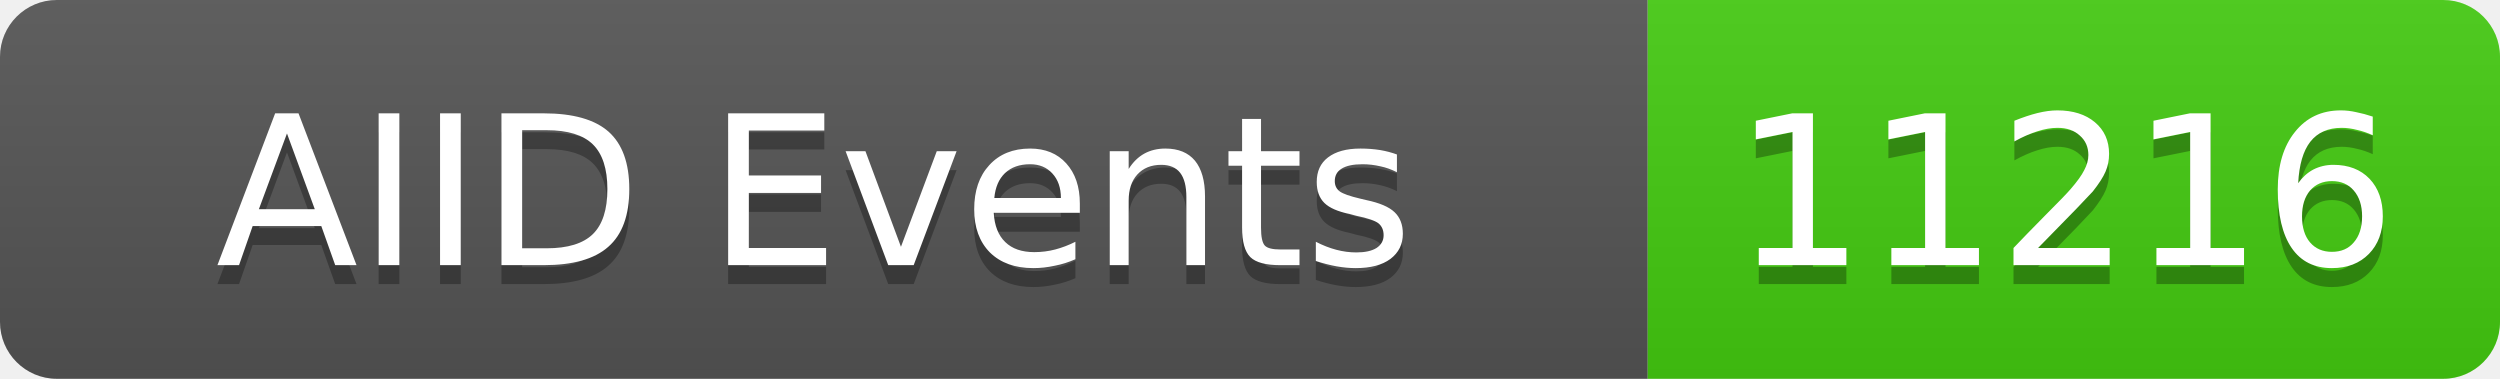
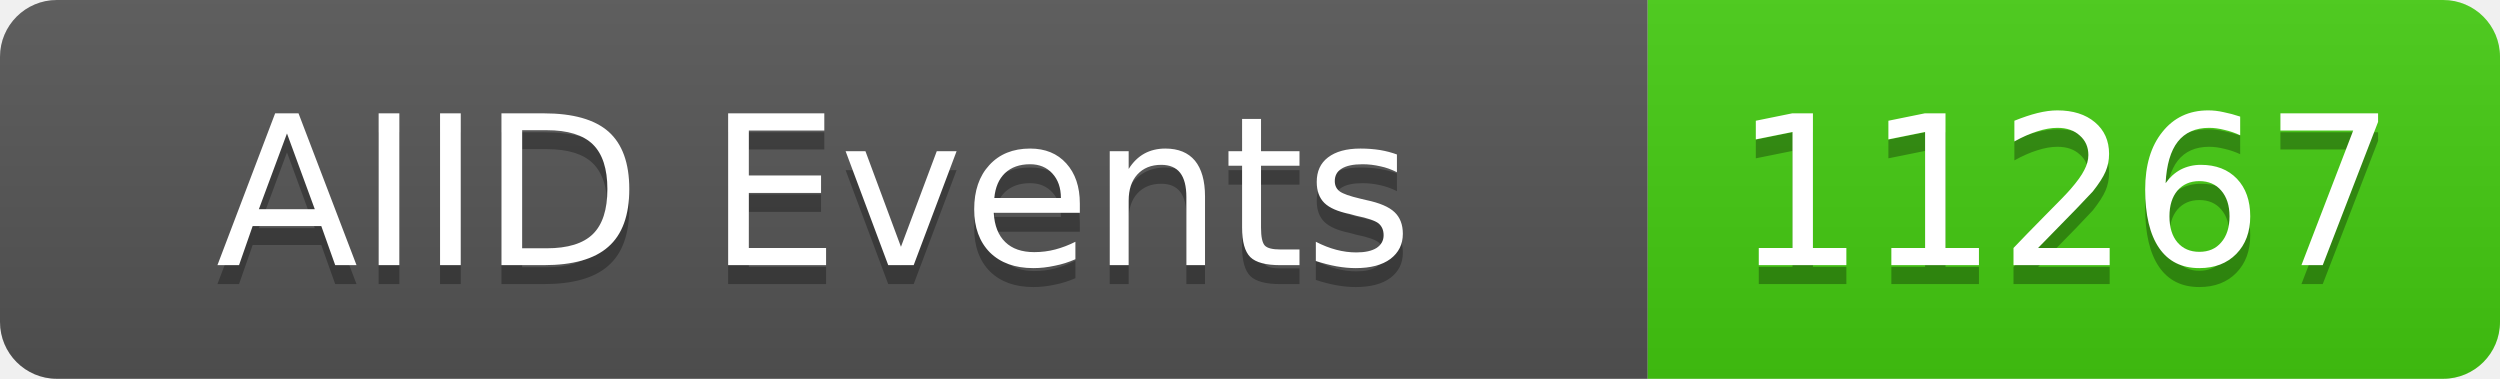
<svg xmlns="http://www.w3.org/2000/svg" width="132" height="20">
  <linearGradient id="b" x2="0" y2="100%">
    <stop offset="0" stop-color="#bbb" stop-opacity=".1" />
    <stop offset="1" stop-opacity=".1" />
  </linearGradient>
  <clipPath id="a">
    <rect width="132" height="20" rx="3" fill="#fff" />
  </clipPath>
  <g clip-path="url(#a)">
    <rect width="87" height="20" fill="#555" />
    <rect x="87" width="45" height="20" fill="#4c1" />
    <rect width="132" height="20" fill="url(#b)" />
  </g>
  <g fill="#fff" text-anchor="middle" font-family="DejaVu Sans,Verdana,Geneva,sans-serif" font-size="11">
    <text x="43" y="15" fill="#010101" fill-opacity=".3">AIID Events</text>
    <text x="43" y="14">AIID Events</text>
-     <text x="109" y="15" fill="#010101" fill-opacity=".3">11216</text>
-     <text x="109" y="14">11216</text>
+     <text x="109" y="15" fill="#010101" fill-opacity=".3">11267</text>
+     <text x="109" y="14">11267</text>
  </g>
</svg>
